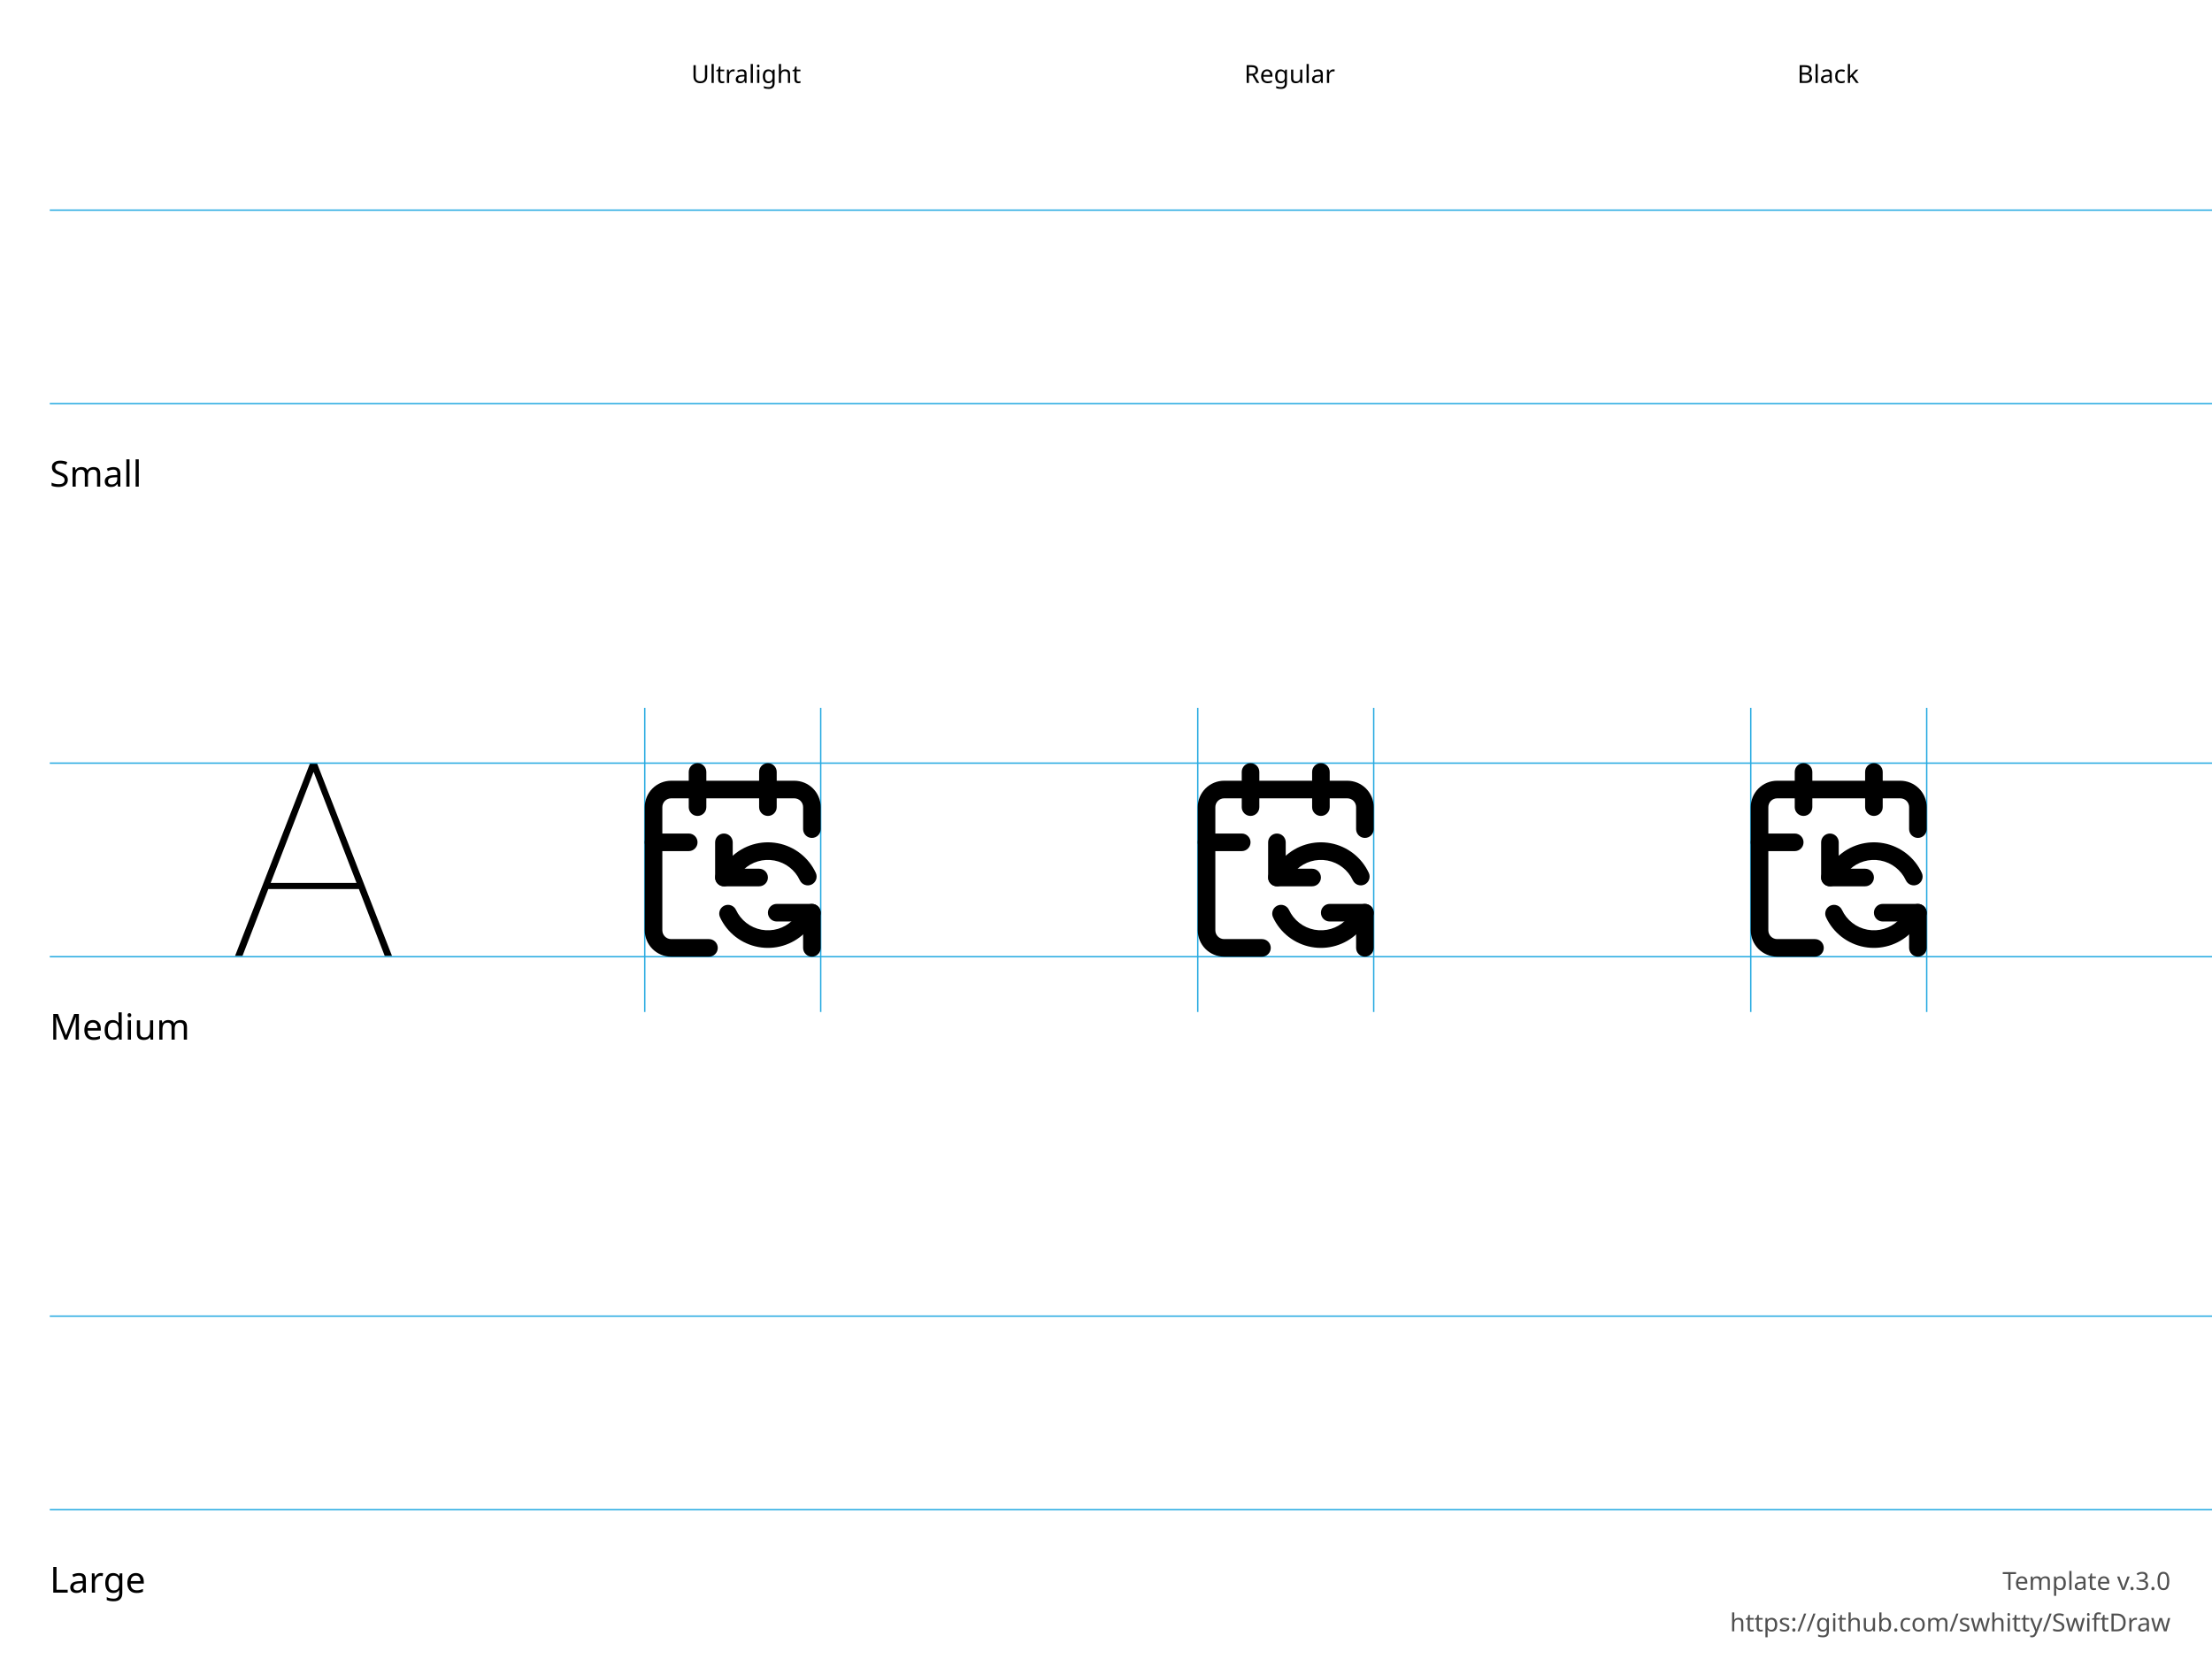
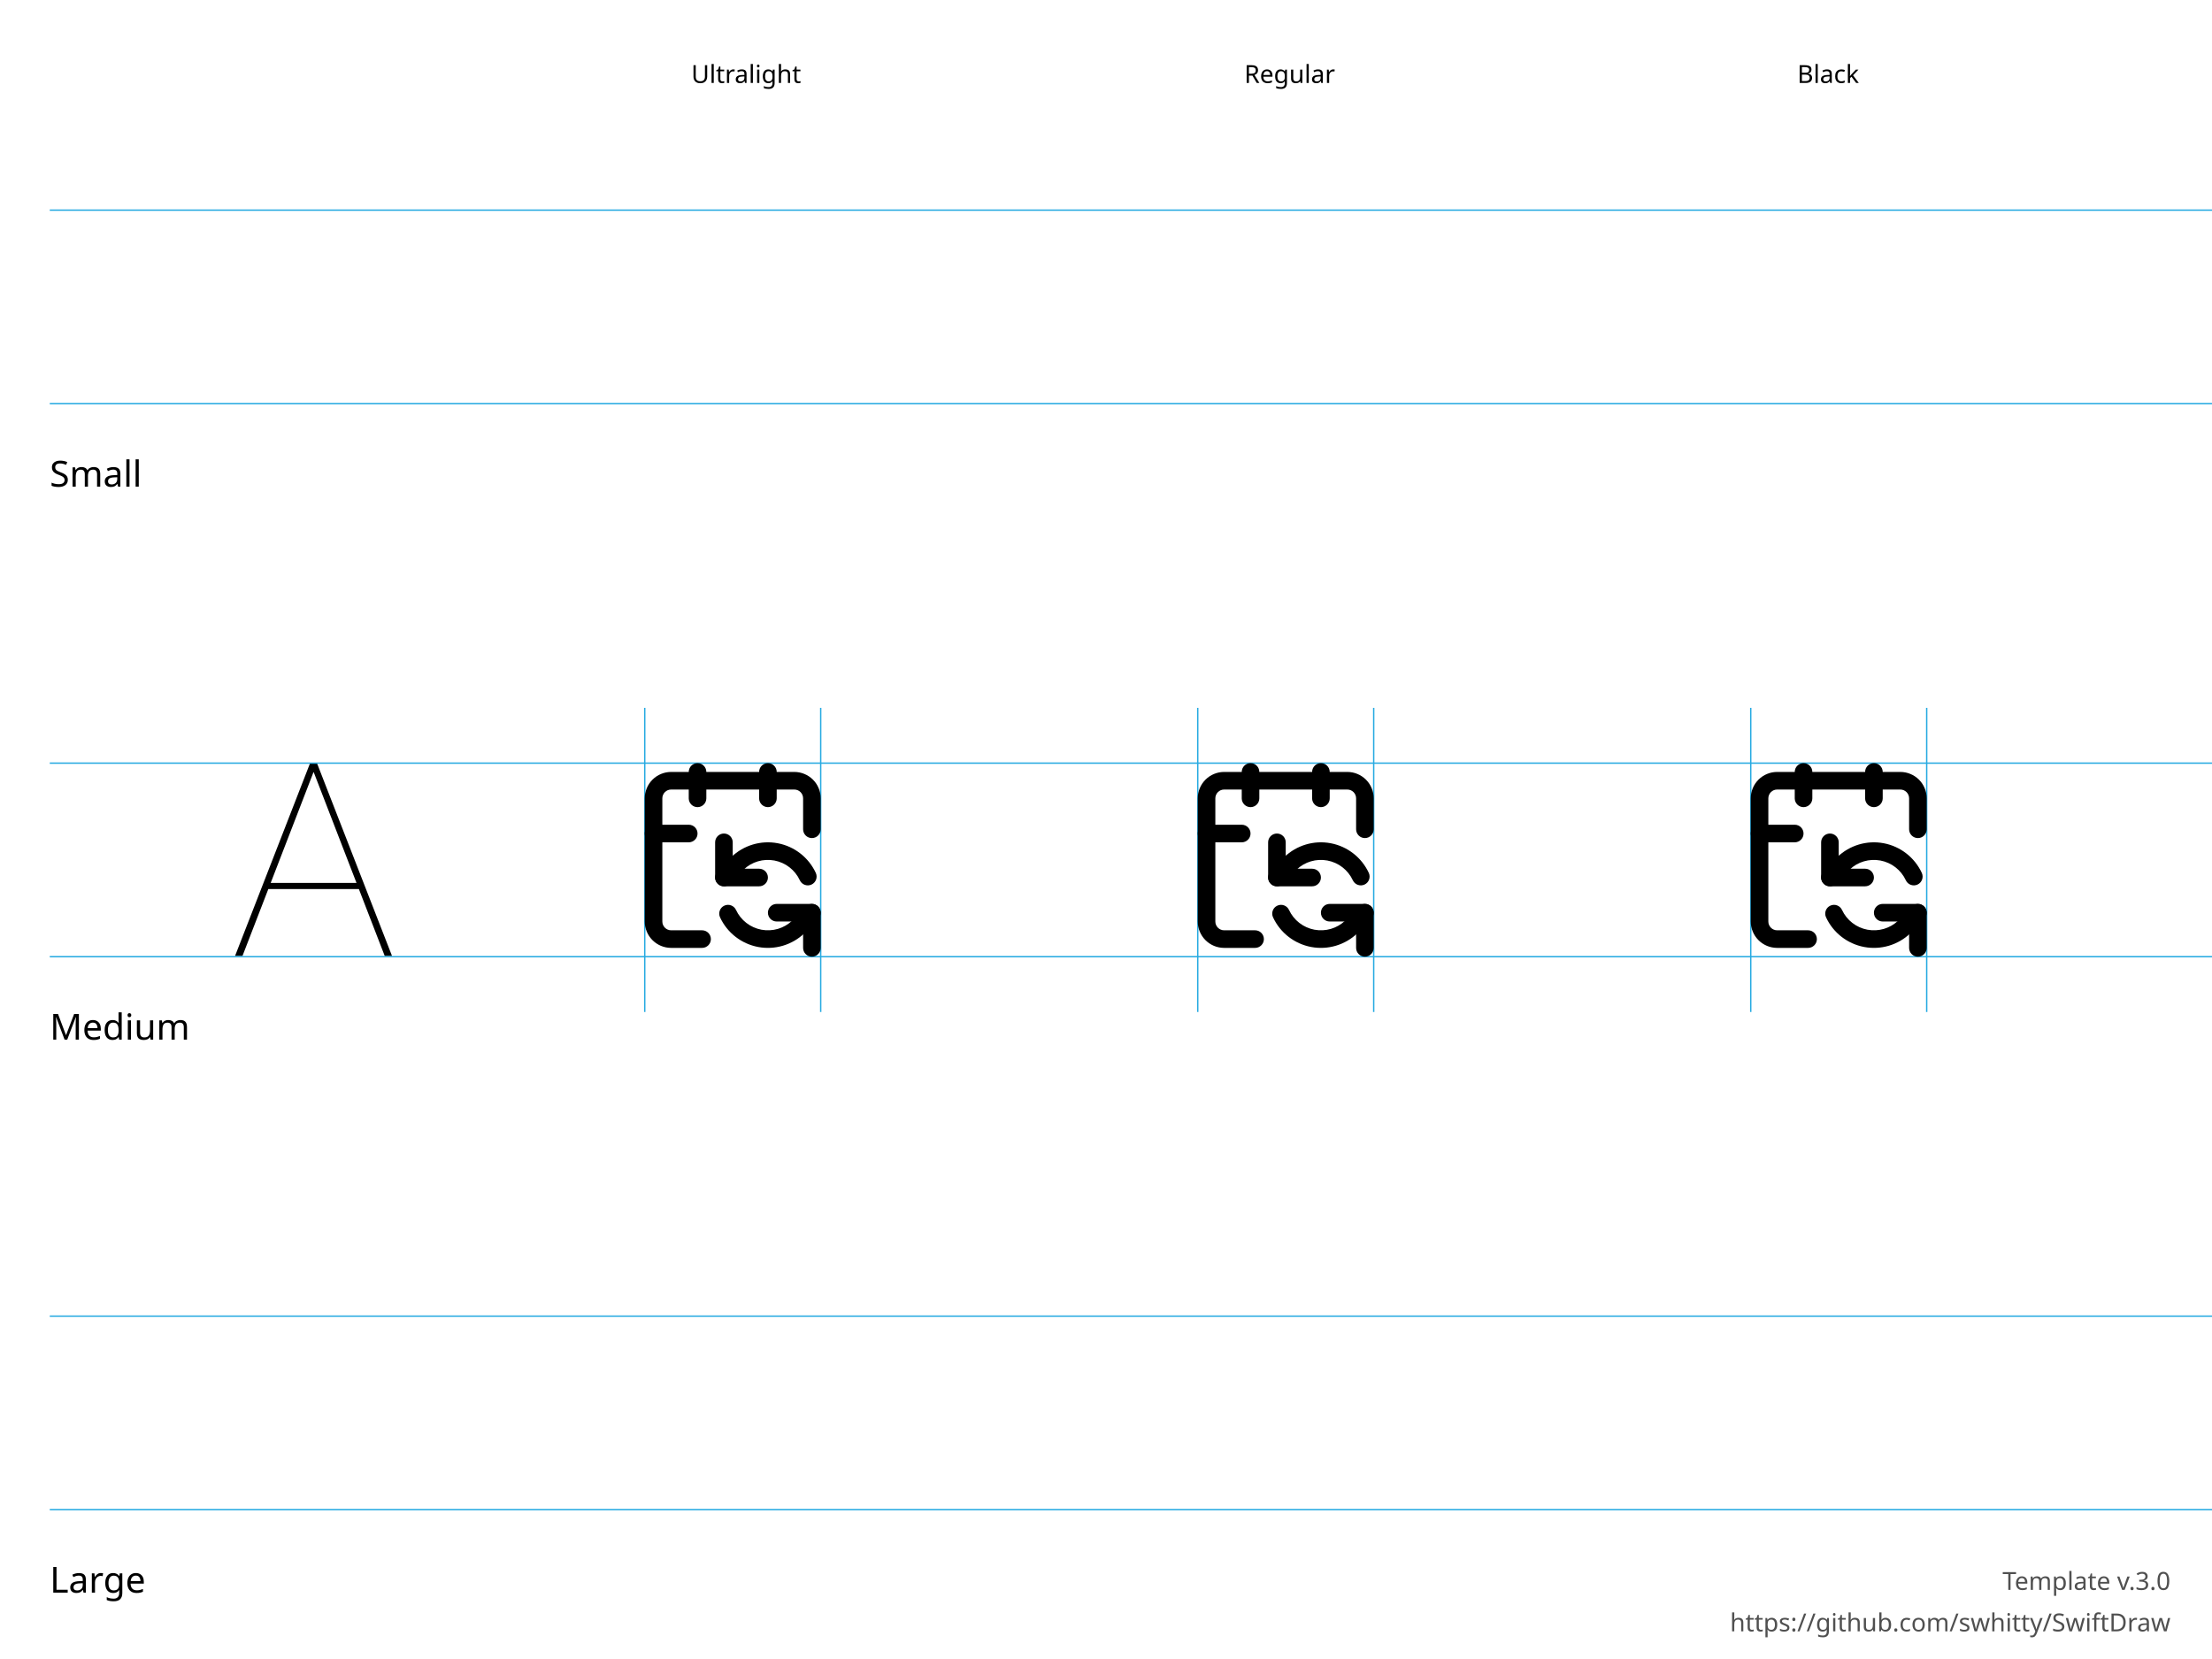
<svg xmlns="http://www.w3.org/2000/svg" height="600" width="800">
  <g id="Notes" font-family="LucidaGrande, 'Lucida Grande', sans-serif" font-size="13">
    <rect fill="white" height="600.0" width="800.0" x="0.0" y="0.0" />
    <g font-size="13">
      <text x="18.0" y="176.0">Small</text>
      <text x="18.0" y="376.0">Medium</text>
      <text x="18.0" y="576.0">Large</text>
    </g>
    <g font-size="9">
      <text x="250.0" y="30.0">Ultralight</text>
      <text x="450.0" y="30.0">Regular</text>
      <text x="650.0" y="30.0">Black</text>
      <text id="template-version" fill="#505050" text-anchor="end" x="785.0" y="575.0">Template v.3.0</text>
      <a href="https://github.com/swhitty/SwiftDraw">
        <text fill="#505050" text-anchor="end" x="785.0" y="590.0">https://github.com/swhitty/SwiftDraw</text>
      </a>
    </g>
  </g>
  <g id="Guides" stroke="rgb(39, 170, 225)" stroke-width="0.5">
    <path id="Capline-S" d="M18,76 l800,0" />
    <path id="H-reference" d="M85,145.755 L87.685,145.755 L113.369,79.287 L114.052,79.287 L114.052,76 L112.148,76 L85,145.755 Z M95.693,121.536 L130.996,121.536 L130.263,119.313 L96.474,119.313 L95.693,121.536 Z M139.15,145.755 L141.787,145.755 L114.638,76 L113.466,76 L113.466,79.287 L139.15,145.755 Z" stroke="none" transform="translate(0,200)" />
    <path id="Baseline-S" d="M18,146 l800,0" />
    <path id="left-margin-Ultralight-M" d="M233.182,256 l0,110" />
    <path id="right-margin-Ultralight-M" d="M296.818,256 l0,110" />
    <path id="left-margin-Regular-M" d="M433.182,256 l0,110" />
    <path id="right-margin-Regular-M" d="M496.818,256 l0,110" />
    <path id="left-margin-Black-M" d="M633.182,256 l0,110" />
    <path id="right-margin-Black-M" d="M696.818,256 l0,110" />
    <path id="Capline-M" d="M18,276 l800,0" />
    <path id="Baseline-M" d="M18,346 l800,0" />
    <path id="Capline-L" d="M18,476 l800,0" />
    <path id="Baseline-L" d="M18,546 l800,0" />
  </g>
  <g id="Symbols">
    <g id="Ultralight-M" transform="translate(0,200)">
      <path d="M258.636,104.636 L258.636,117.364 C258.636,119.121 260.061,120.545 261.818,120.545 L274.545,120.545 C276.303,120.545 277.727,119.121 277.727,117.364 C277.727,115.606 276.303,114.182 274.545,114.182 L261.818,114.182 L265,117.364 L265,104.636 C265,102.879 263.575,101.455 261.818,101.455 C260.061,101.455 258.636,102.879 258.636,104.636 Z" />
      <path d="M264.118,119.563 L269.002,114.456 C271.872,111.702 276.03,110.46 280.072,111.218 C284.113,111.976 287.54,114.639 289.271,118.369 C290.011,119.963 291.902,120.655 293.496,119.916 C295.09,119.176 295.783,117.284 295.043,115.69 C292.446,110.095 287.307,106.1 281.245,104.963 C275.182,103.827 268.944,105.689 264.497,109.963 L259.519,115.164 C258.304,116.434 258.349,118.449 259.619,119.663 C260.889,120.878 262.903,120.833 264.118,119.563 Z" />
-       <path d="M274.545,79.182 L274.545,91.909 C274.545,93.666 275.97,95.091 277.727,95.091 C279.485,95.091 280.909,93.666 280.909,91.909 L280.909,79.182 C280.909,77.425 279.485,76 277.727,76 C275.97,76 274.545,77.425 274.545,79.182 Z" />
+       <path d="M274.545,79.182 L274.545,88.727 C274.545,90.485 275.97,91.909 277.727,91.909 C279.485,91.909 280.909,90.485 280.909,88.727 L280.909,79.182 C280.909,77.425 279.485,76 277.727,76 C275.97,76 274.545,77.425 274.545,79.182 Z" />
      <path d="M291.337,127.892 L286.453,132.999 C283.583,135.753 279.424,136.994 275.383,136.237 C271.341,135.479 267.915,132.815 266.184,129.085 C265.444,127.492 263.552,126.799 261.958,127.539 C260.364,128.279 259.672,130.171 260.412,131.765 C263.008,137.359 268.148,141.355 274.21,142.491 C280.272,143.628 286.51,141.766 290.957,137.492 L295.936,132.29 C297.15,131.02 297.106,129.006 295.836,127.791 C294.566,126.577 292.551,126.622 291.337,127.892 Z" />
      <path d="M296.818,142.818 L296.818,130.091 C296.818,128.334 295.394,126.909 293.636,126.909 L280.909,126.909 C279.152,126.909 277.727,128.334 277.727,130.091 C277.727,131.848 279.152,133.273 280.909,133.273 L293.636,133.273 L290.455,130.091 L290.455,142.818 C290.455,144.575 291.879,146 293.636,146 C295.394,146 296.818,144.575 296.818,142.818 Z" />
-       <path d="M296.818,99.864 L296.818,91.909 C296.818,89.377 295.812,86.95 294.022,85.159 C292.232,83.369 289.804,82.364 287.273,82.364 L242.727,82.364 C240.196,82.364 237.768,83.369 235.978,85.159 C234.188,86.95 233.182,89.377 233.182,91.909 L233.182,136.455 C233.182,138.986 234.188,141.414 235.978,143.204 C237.768,144.994 240.196,146 242.727,146 L256.409,146 C258.166,146 259.591,144.575 259.591,142.818 C259.591,141.061 258.166,139.636 256.409,139.636 L242.727,139.636 C241.883,139.636 241.074,139.301 240.477,138.704 C239.881,138.108 239.545,137.298 239.545,136.455 L239.545,91.909 C239.545,91.065 239.881,90.256 240.477,89.659 C241.074,89.062 241.883,88.727 242.727,88.727 L287.273,88.727 C288.117,88.727 288.926,89.062 289.523,89.659 C290.119,90.256 290.455,91.065 290.455,91.909 L290.455,99.864 C290.455,101.621 291.879,103.045 293.636,103.045 C295.394,103.045 296.818,101.621 296.818,99.864 Z" />
-       <path d="M236.364,107.818 L249.091,107.818 C250.848,107.818 252.273,106.394 252.273,104.636 C252.273,102.879 250.848,101.455 249.091,101.455 L236.364,101.455 C234.606,101.455 233.182,102.879 233.182,104.636 C233.182,106.394 234.606,107.818 236.364,107.818 Z" />
-       <path d="M249.091,79.182 L249.091,91.909 C249.091,93.666 250.515,95.091 252.273,95.091 C254.03,95.091 255.455,93.666 255.455,91.909 L255.455,79.182 C255.455,77.425 254.03,76 252.273,76 C250.515,76 249.091,77.425 249.091,79.182 Z" />
+       <path d="M296.818,99.918 L296.818,88.727 C296.818,86.196 295.812,83.768 294.022,81.978 C292.232,80.188 289.804,79.182 287.273,79.182 L242.727,79.182 C240.196,79.182 237.768,80.188 235.978,81.978 C234.188,83.768 233.182,86.196 233.182,88.727 L233.182,133.273 C233.182,135.804 234.188,138.232 235.978,140.022 C237.768,141.812 240.196,142.818 242.727,142.818 L253.918,142.818 C255.675,142.818 257.1,141.394 257.1,139.636 C257.1,137.879 255.675,136.455 253.918,136.455 L242.727,136.455 C241.883,136.455 241.074,136.119 240.477,135.523 C239.881,134.926 239.545,134.117 239.545,133.273 L239.545,88.727 C239.545,87.883 239.881,87.074 240.477,86.477 C241.074,85.881 241.883,85.545 242.727,85.545 L287.273,85.545 C288.117,85.545 288.926,85.881 289.523,86.477 C290.119,87.074 290.455,87.883 290.455,88.727 L290.455,99.918 C290.455,101.675 291.879,103.1 293.636,103.1 C295.394,103.1 296.818,101.675 296.818,99.918 Z" />
+       <path d="M236.364,104.636 L249.091,104.636 C250.848,104.636 252.273,103.212 252.273,101.455 C252.273,99.697 250.848,98.273 249.091,98.273 L236.364,98.273 C234.606,98.273 233.182,99.697 233.182,101.455 C233.182,103.212 234.606,104.636 236.364,104.636 Z" />
+       <path d="M249.091,79.182 L249.091,88.727 C249.091,90.485 250.515,91.909 252.273,91.909 C254.03,91.909 255.455,90.485 255.455,88.727 L255.455,79.182 C255.455,77.425 254.03,76 252.273,76 C250.515,76 249.091,77.425 249.091,79.182 Z" />
    </g>
    <g id="Regular-M" transform="translate(0,200)">
      <path d="M458.636,104.636 L458.636,117.364 C458.636,119.121 460.061,120.545 461.818,120.545 L474.545,120.545 C476.303,120.545 477.727,119.121 477.727,117.364 C477.727,115.606 476.303,114.182 474.545,114.182 L461.818,114.182 L465,117.364 L465,104.636 C465,102.879 463.575,101.455 461.818,101.455 C460.061,101.455 458.636,102.879 458.636,104.636 Z" />
      <path d="M464.118,119.563 L469.002,114.456 C471.872,111.702 476.03,110.46 480.072,111.218 C484.113,111.976 487.54,114.639 489.271,118.369 C490.011,119.963 491.902,120.655 493.496,119.916 C495.09,119.176 495.783,117.284 495.043,115.69 C492.446,110.095 487.307,106.1 481.245,104.963 C475.182,103.827 468.944,105.689 464.497,109.963 L459.519,115.164 C458.304,116.434 458.349,118.449 459.619,119.663 C460.889,120.878 462.903,120.833 464.118,119.563 Z" />
-       <path d="M474.545,79.182 L474.545,91.909 C474.545,93.666 475.97,95.091 477.727,95.091 C479.485,95.091 480.909,93.666 480.909,91.909 L480.909,79.182 C480.909,77.425 479.485,76 477.727,76 C475.97,76 474.545,77.425 474.545,79.182 Z" />
+       <path d="M474.545,79.182 L474.545,88.727 C474.545,90.485 475.97,91.909 477.727,91.909 C479.485,91.909 480.909,90.485 480.909,88.727 L480.909,79.182 C480.909,77.425 479.485,76 477.727,76 C475.97,76 474.545,77.425 474.545,79.182 Z" />
      <path d="M491.337,127.892 L486.453,132.999 C483.583,135.753 479.424,136.994 475.383,136.237 C471.341,135.479 467.915,132.815 466.184,129.085 C465.444,127.492 463.552,126.799 461.958,127.539 C460.364,128.279 459.672,130.171 460.412,131.765 C463.008,137.359 468.148,141.355 474.21,142.491 C480.272,143.628 486.51,141.766 490.957,137.492 L495.936,132.29 C497.15,131.02 497.106,129.006 495.836,127.791 C494.566,126.577 492.551,126.622 491.337,127.892 Z" />
      <path d="M496.818,142.818 L496.818,130.091 C496.818,128.334 495.394,126.909 493.636,126.909 L480.909,126.909 C479.152,126.909 477.727,128.334 477.727,130.091 C477.727,131.848 479.152,133.273 480.909,133.273 L493.636,133.273 L490.455,130.091 L490.455,142.818 C490.455,144.575 491.879,146 493.636,146 C495.394,146 496.818,144.575 496.818,142.818 Z" />
-       <path d="M496.818,99.864 L496.818,91.909 C496.818,89.377 495.812,86.95 494.022,85.159 C492.232,83.369 489.804,82.364 487.273,82.364 L442.727,82.364 C440.196,82.364 437.768,83.369 435.978,85.159 C434.188,86.95 433.182,89.377 433.182,91.909 L433.182,136.455 C433.182,138.986 434.188,141.414 435.978,143.204 C437.768,144.994 440.196,146 442.727,146 L456.409,146 C458.166,146 459.591,144.575 459.591,142.818 C459.591,141.061 458.166,139.636 456.409,139.636 L442.727,139.636 C441.883,139.636 441.074,139.301 440.477,138.704 C439.881,138.108 439.545,137.298 439.545,136.455 L439.545,91.909 C439.545,91.065 439.881,90.256 440.477,89.659 C441.074,89.062 441.883,88.727 442.727,88.727 L487.273,88.727 C488.117,88.727 488.926,89.062 489.523,89.659 C490.119,90.256 490.455,91.065 490.455,91.909 L490.455,99.864 C490.455,101.621 491.879,103.045 493.636,103.045 C495.394,103.045 496.818,101.621 496.818,99.864 Z" />
-       <path d="M436.364,107.818 L449.091,107.818 C450.848,107.818 452.273,106.394 452.273,104.636 C452.273,102.879 450.848,101.455 449.091,101.455 L436.364,101.455 C434.606,101.455 433.182,102.879 433.182,104.636 C433.182,106.394 434.606,107.818 436.364,107.818 Z" />
-       <path d="M449.091,79.182 L449.091,91.909 C449.091,93.666 450.515,95.091 452.273,95.091 C454.03,95.091 455.455,93.666 455.455,91.909 L455.455,79.182 C455.455,77.425 454.03,76 452.273,76 C450.515,76 449.091,77.425 449.091,79.182 Z" />
+       <path d="M496.818,99.918 L496.818,88.727 C496.818,86.196 495.812,83.768 494.022,81.978 C492.232,80.188 489.804,79.182 487.273,79.182 L442.727,79.182 C440.196,79.182 437.768,80.188 435.978,81.978 C434.188,83.768 433.182,86.196 433.182,88.727 L433.182,133.273 C433.182,135.804 434.188,138.232 435.978,140.022 C437.768,141.812 440.196,142.818 442.727,142.818 L453.918,142.818 C455.675,142.818 457.1,141.394 457.1,139.636 C457.1,137.879 455.675,136.455 453.918,136.455 L442.727,136.455 C441.883,136.455 441.074,136.119 440.477,135.523 C439.881,134.926 439.545,134.117 439.545,133.273 L439.545,88.727 C439.545,87.883 439.881,87.074 440.477,86.477 C441.074,85.881 441.883,85.545 442.727,85.545 L487.273,85.545 C488.117,85.545 488.926,85.881 489.523,86.477 C490.119,87.074 490.455,87.883 490.455,88.727 L490.455,99.918 C490.455,101.675 491.879,103.1 493.636,103.1 C495.394,103.1 496.818,101.675 496.818,99.918 Z" />
+       <path d="M436.364,104.636 L449.091,104.636 C450.848,104.636 452.273,103.212 452.273,101.455 C452.273,99.697 450.848,98.273 449.091,98.273 L436.364,98.273 C434.606,98.273 433.182,99.697 433.182,101.455 C433.182,103.212 434.606,104.636 436.364,104.636 Z" />
+       <path d="M449.091,79.182 L449.091,88.727 C449.091,90.485 450.515,91.909 452.273,91.909 C454.03,91.909 455.455,90.485 455.455,88.727 L455.455,79.182 C455.455,77.425 454.03,76 452.273,76 C450.515,76 449.091,77.425 449.091,79.182 Z" />
    </g>
    <g id="Black-M" transform="translate(0,200)">
      <path d="M658.636,104.636 L658.636,117.364 C658.636,119.121 660.061,120.545 661.818,120.545 L674.545,120.545 C676.303,120.545 677.727,119.121 677.727,117.364 C677.727,115.606 676.303,114.182 674.545,114.182 L661.818,114.182 L665,117.364 L665,104.636 C665,102.879 663.575,101.455 661.818,101.455 C660.061,101.455 658.636,102.879 658.636,104.636 Z" />
      <path d="M664.118,119.563 L669.002,114.456 C671.872,111.702 676.03,110.46 680.072,111.218 C684.113,111.976 687.54,114.639 689.271,118.369 C690.01,119.963 691.902,120.655 693.496,119.916 C695.09,119.176 695.783,117.284 695.043,115.69 C692.446,110.095 687.307,106.1 681.245,104.963 C675.182,103.827 668.944,105.689 664.497,109.963 L659.519,115.164 C658.304,116.434 658.349,118.449 659.619,119.663 C660.889,120.878 662.903,120.833 664.118,119.563 Z" />
-       <path d="M674.545,79.182 L674.545,91.909 C674.545,93.666 675.97,95.091 677.727,95.091 C679.485,95.091 680.909,93.666 680.909,91.909 L680.909,79.182 C680.909,77.425 679.485,76 677.727,76 C675.97,76 674.545,77.425 674.545,79.182 Z" />
+       <path d="M674.545,79.182 L674.545,88.727 C674.545,90.485 675.97,91.909 677.727,91.909 C679.485,91.909 680.909,90.485 680.909,88.727 L680.909,79.182 C680.909,77.425 679.485,76 677.727,76 C675.97,76 674.545,77.425 674.545,79.182 Z" />
      <path d="M691.337,127.892 L686.453,132.999 C683.583,135.753 679.424,136.994 675.383,136.237 C671.341,135.479 667.915,132.815 666.184,129.085 C665.444,127.492 663.552,126.799 661.958,127.539 C660.364,128.279 659.672,130.171 660.412,131.765 C663.008,137.359 668.148,141.355 674.21,142.491 C680.272,143.628 686.51,141.766 690.957,137.492 L695.936,132.29 C697.15,131.02 697.106,129.006 695.836,127.791 C694.566,126.577 692.551,126.622 691.337,127.892 Z" />
      <path d="M696.818,142.818 L696.818,130.091 C696.818,128.334 695.394,126.909 693.636,126.909 L680.909,126.909 C679.152,126.909 677.727,128.334 677.727,130.091 C677.727,131.848 679.152,133.273 680.909,133.273 L693.636,133.273 L690.455,130.091 L690.455,142.818 C690.455,144.575 691.879,146 693.636,146 C695.394,146 696.818,144.575 696.818,142.818 Z" />
-       <path d="M696.818,99.864 L696.818,91.909 C696.818,89.377 695.812,86.95 694.022,85.159 C692.232,83.369 689.804,82.364 687.273,82.364 L642.727,82.364 C640.196,82.364 637.768,83.369 635.978,85.159 C634.188,86.95 633.182,89.377 633.182,91.909 L633.182,136.455 C633.182,138.986 634.188,141.414 635.978,143.204 C637.768,144.994 640.196,146 642.727,146 L656.409,146 C658.166,146 659.591,144.575 659.591,142.818 C659.591,141.061 658.166,139.636 656.409,139.636 L642.727,139.636 C641.883,139.636 641.074,139.301 640.477,138.704 C639.881,138.108 639.545,137.298 639.545,136.455 L639.545,91.909 C639.545,91.065 639.881,90.256 640.477,89.659 C641.074,89.062 641.883,88.727 642.727,88.727 L687.273,88.727 C688.117,88.727 688.926,89.062 689.523,89.659 C690.119,90.256 690.455,91.065 690.455,91.909 L690.455,99.864 C690.455,101.621 691.879,103.045 693.636,103.045 C695.394,103.045 696.818,101.621 696.818,99.864 Z" />
-       <path d="M636.364,107.818 L649.091,107.818 C650.848,107.818 652.273,106.394 652.273,104.636 C652.273,102.879 650.848,101.455 649.091,101.455 L636.364,101.455 C634.606,101.455 633.182,102.879 633.182,104.636 C633.182,106.394 634.606,107.818 636.364,107.818 Z" />
-       <path d="M649.091,79.182 L649.091,91.909 C649.091,93.666 650.515,95.091 652.273,95.091 C654.03,95.091 655.455,93.666 655.455,91.909 L655.455,79.182 C655.455,77.425 654.03,76 652.273,76 C650.515,76 649.091,77.425 649.091,79.182 Z" />
+       <path d="M696.818,99.918 L696.818,88.727 C696.818,86.196 695.812,83.768 694.022,81.978 C692.232,80.188 689.804,79.182 687.273,79.182 L642.727,79.182 C640.196,79.182 637.768,80.188 635.978,81.978 C634.188,83.768 633.182,86.196 633.182,88.727 L633.182,133.273 C633.182,135.804 634.188,138.232 635.978,140.022 C637.768,141.812 640.196,142.818 642.727,142.818 L653.918,142.818 C655.675,142.818 657.1,141.394 657.1,139.636 C657.1,137.879 655.675,136.455 653.918,136.455 L642.727,136.455 C641.883,136.455 641.074,136.119 640.477,135.523 C639.881,134.926 639.545,134.117 639.545,133.273 L639.545,88.727 C639.545,87.883 639.881,87.074 640.477,86.477 C641.074,85.881 641.883,85.545 642.727,85.545 L687.273,85.545 C688.117,85.545 688.926,85.881 689.523,86.477 C690.119,87.074 690.455,87.883 690.455,88.727 L690.455,99.918 C690.455,101.675 691.879,103.1 693.636,103.1 C695.394,103.1 696.818,101.675 696.818,99.918 Z" />
+       <path d="M636.364,104.636 L649.091,104.636 C650.848,104.636 652.273,103.212 652.273,101.455 C652.273,99.697 650.848,98.273 649.091,98.273 L636.364,98.273 C634.606,98.273 633.182,99.697 633.182,101.455 C633.182,103.212 634.606,104.636 636.364,104.636 Z" />
+       <path d="M649.091,79.182 L649.091,88.727 C649.091,90.485 650.515,91.909 652.273,91.909 C654.03,91.909 655.455,90.485 655.455,88.727 L655.455,79.182 C655.455,77.425 654.03,76 652.273,76 C650.515,76 649.091,77.425 649.091,79.182 Z" />
    </g>
  </g>
</svg>
